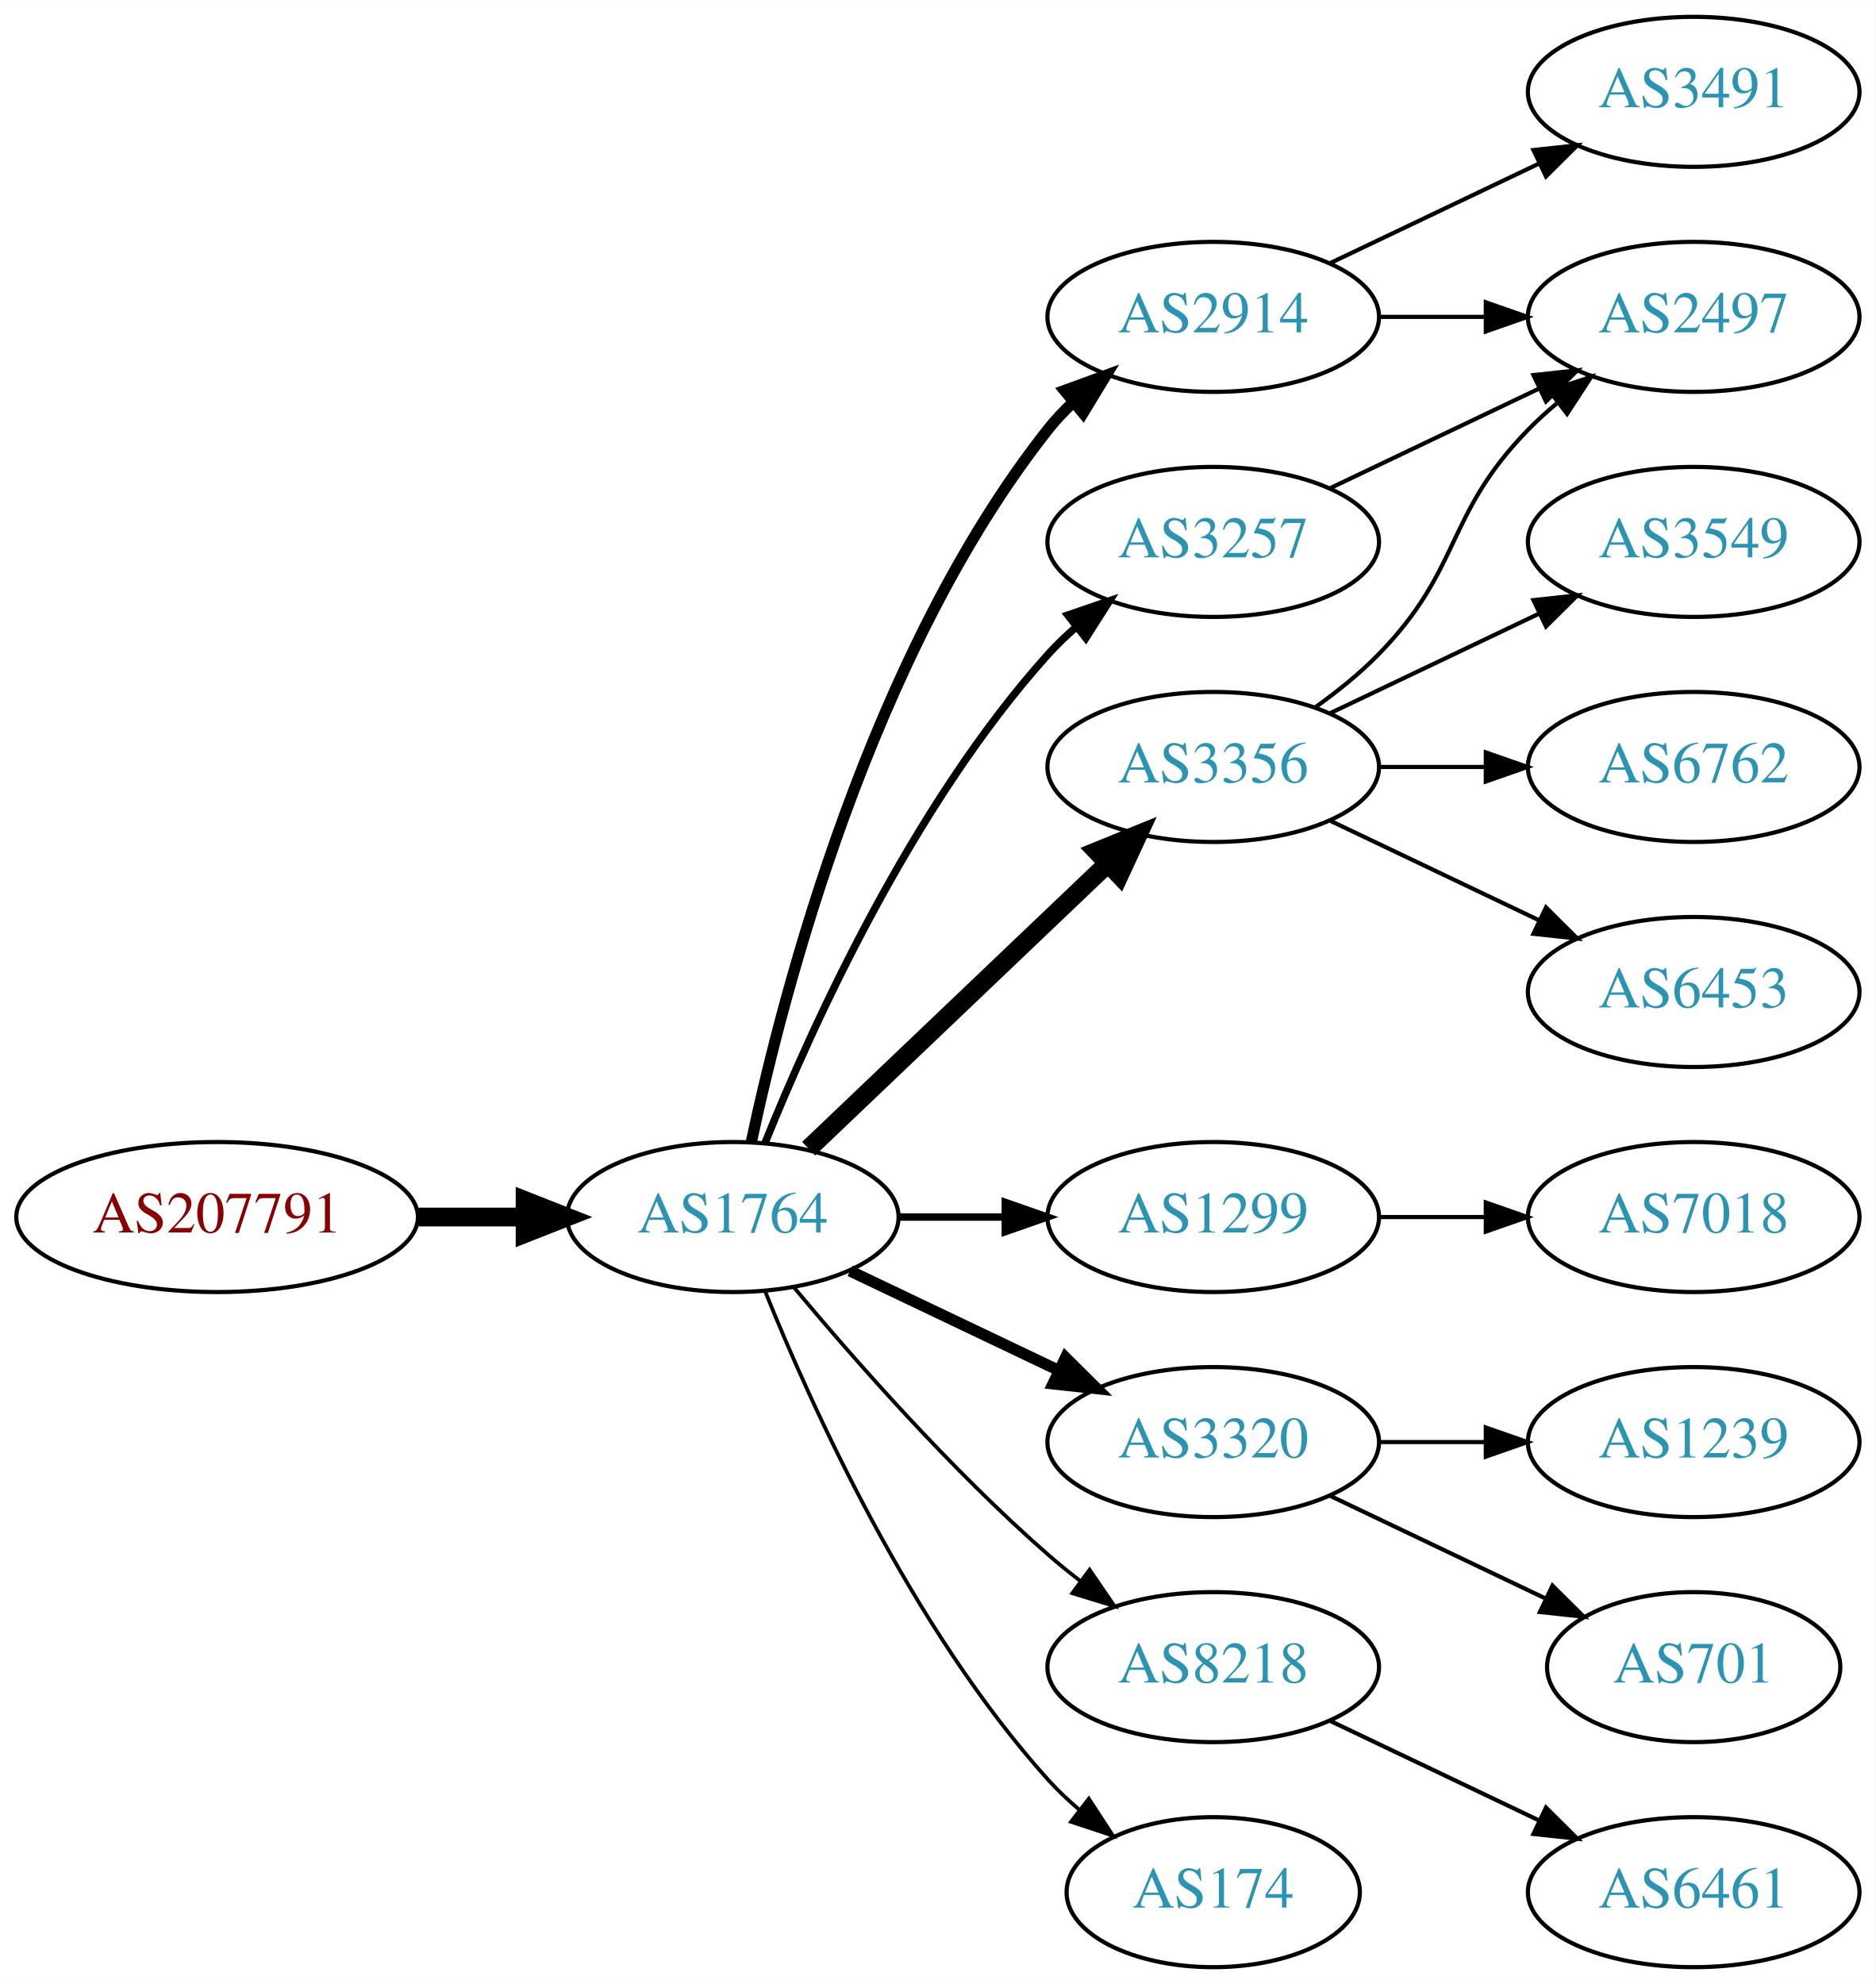
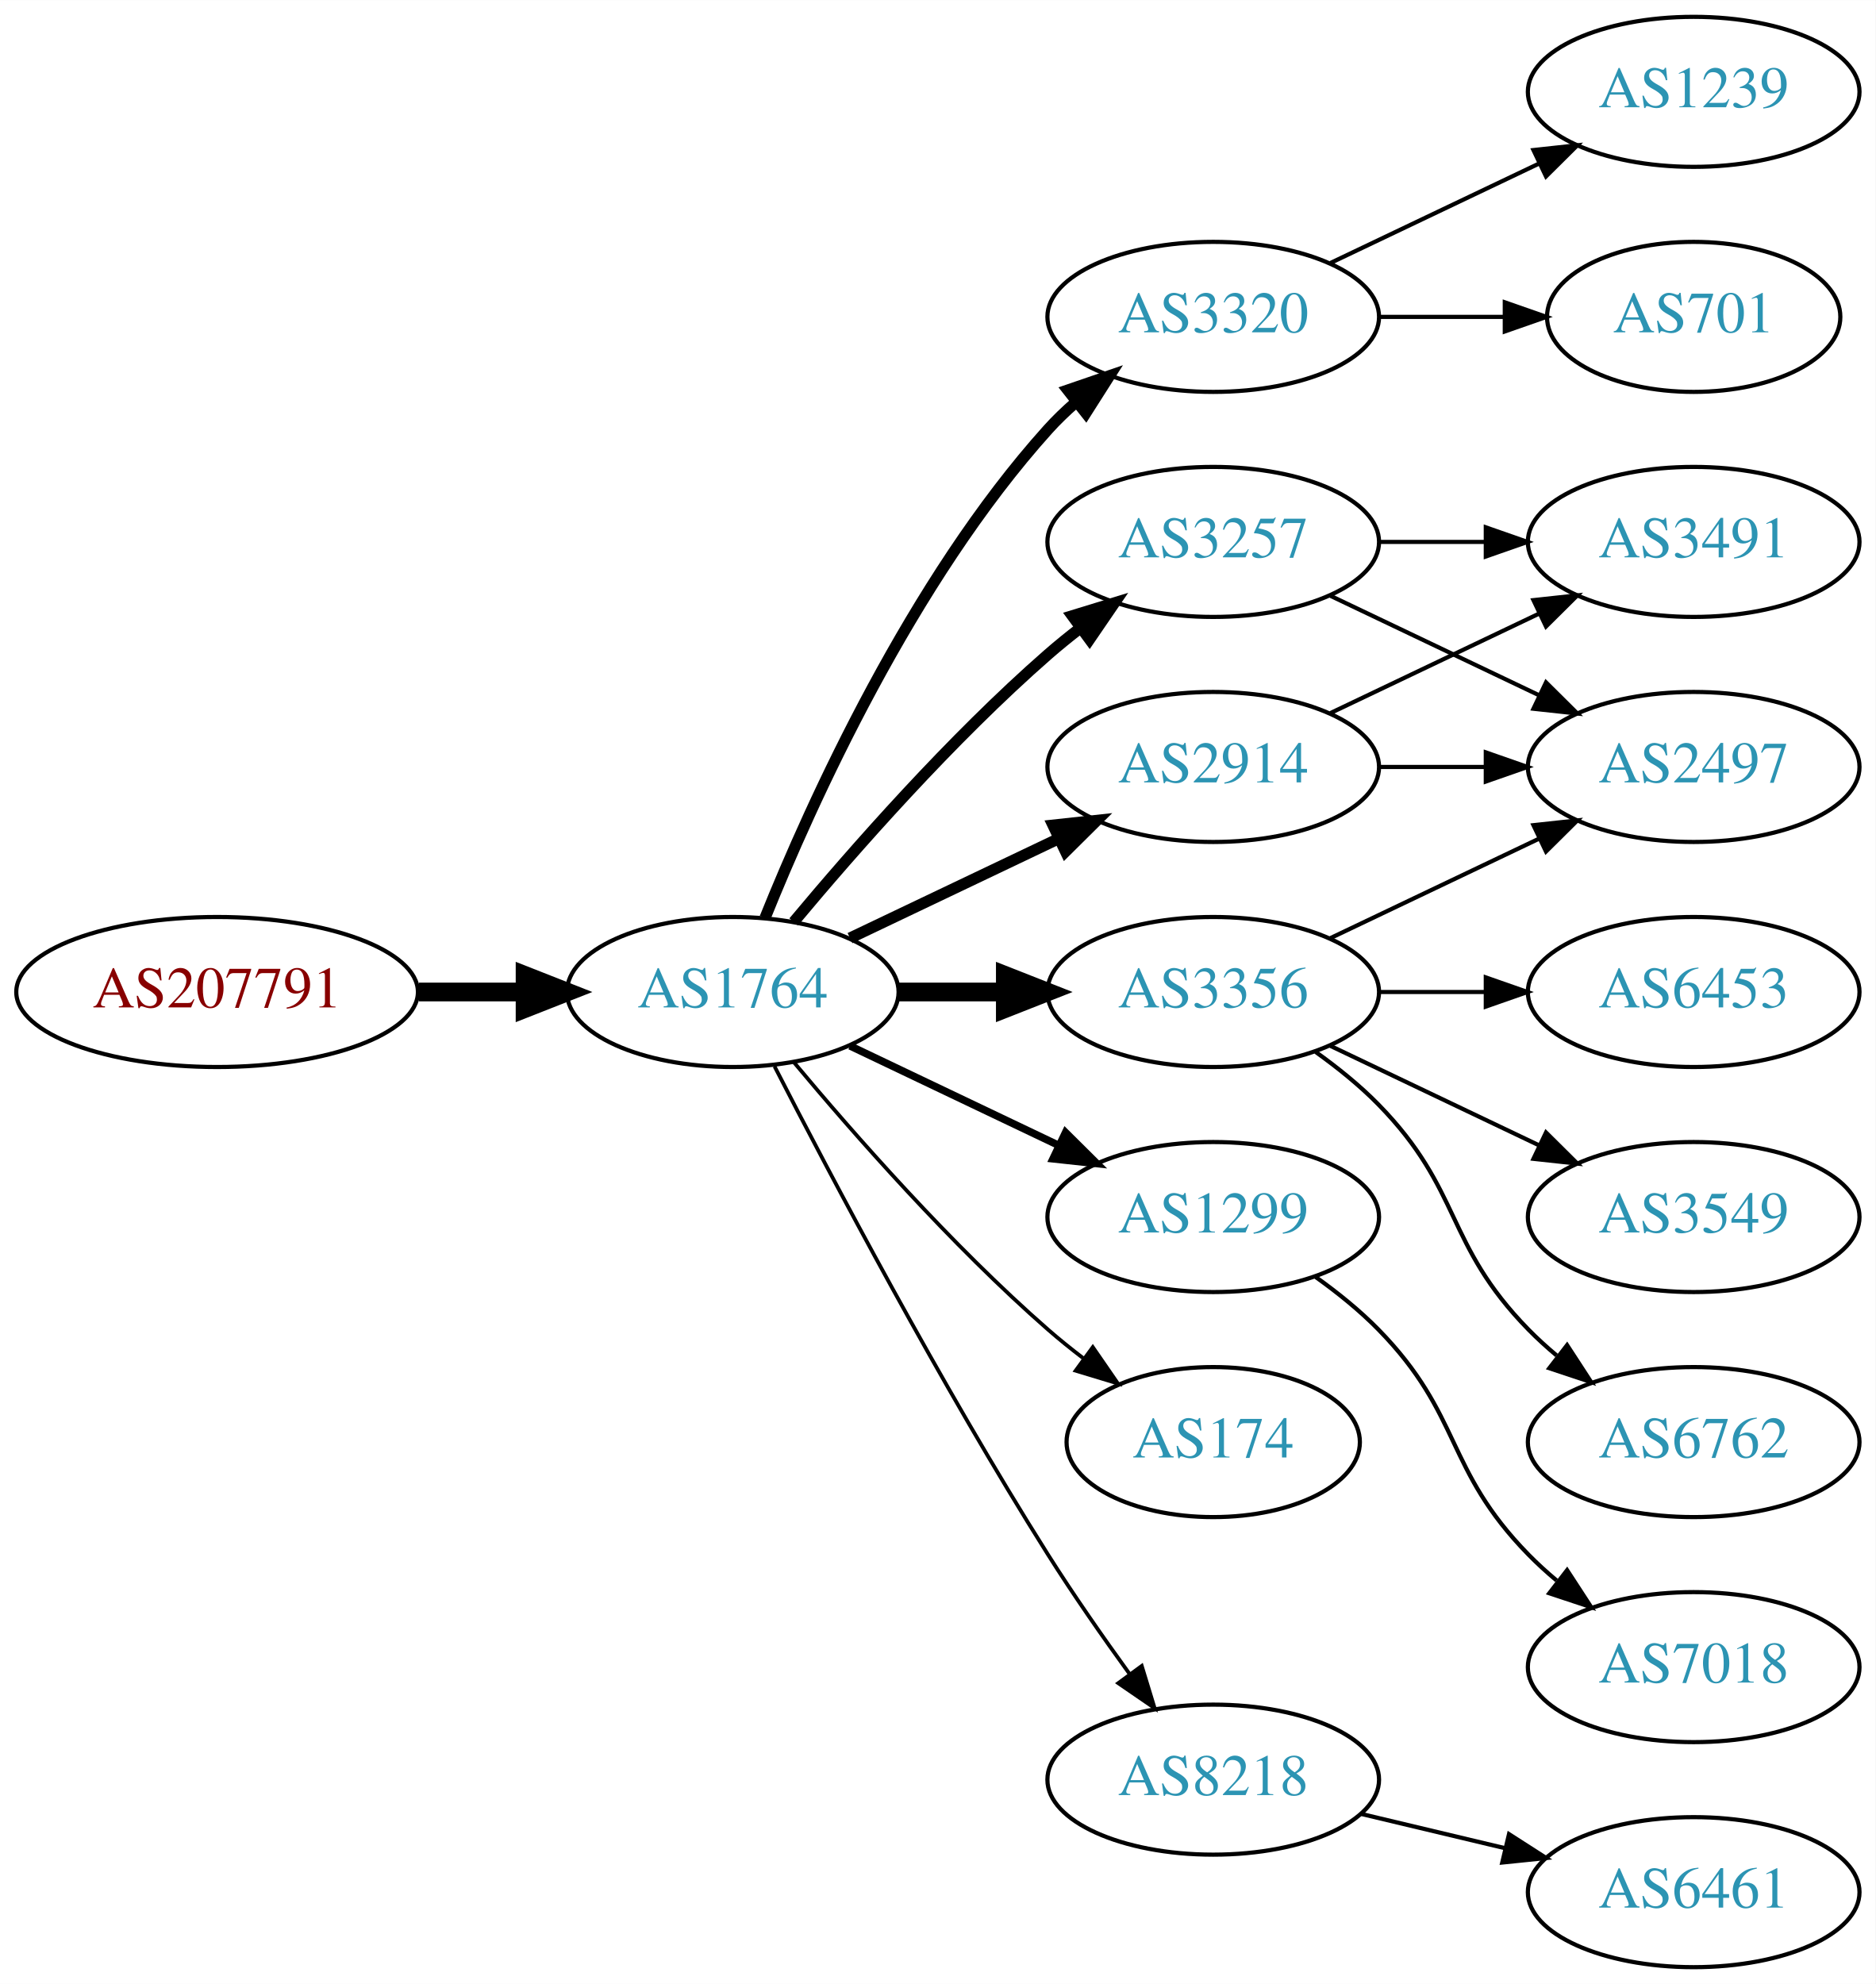
<svg xmlns="http://www.w3.org/2000/svg" xmlns:xlink="http://www.w3.org/1999/xlink" width="450pt" height="476pt" viewBox="0.00 0.00 450.07 476.00">
  <g id="graph0" class="graph" transform="scale(1 1) rotate(0) translate(4 472)">
    <polygon fill="white" stroke="none" points="-4,4 -4,-472 446.07,-472 446.07,4 -4,4" />
    <g id="node1" class="node">
      <g id="a_node1">
        <a xlink:href="/asn/207791" xlink:title="AS207791 ~ NTB SOLUTIONS GmbH [AT]">
-           <ellipse fill="#ffffff" stroke="black" cx="48.096" cy="-180" rx="48.192" ry="18" />
-           <text text-anchor="middle" x="48.096" y="-176.3" font-family="Times,serif" font-size="14.00" fill="#880000">AS207791</text>
+           <ellipse fill="#ffffff" stroke="black" cx="48.096" cy="-234" rx="48.192" ry="18" />
+           <text text-anchor="middle" x="48.096" y="-230.3" font-family="Times,serif" font-size="14.00" fill="#880000">AS207791</text>
        </a>
      </g>
    </g>
    <g id="node2" class="node">
      <g id="a_node2">
        <a xlink:href="/asn/1764" xlink:title="AS1764 ~ NEXTLAYER-AS [AT]">
-           <ellipse fill="#ffffff" stroke="black" cx="171.838" cy="-180" rx="39.794" ry="18" />
-           <text text-anchor="middle" x="171.838" y="-176.3" font-family="Times,serif" font-size="14.00" fill="#2c94b3">AS1764</text>
+           <ellipse fill="#ffffff" stroke="black" cx="171.838" cy="-234" rx="39.794" ry="18" />
+           <text text-anchor="middle" x="171.838" y="-230.3" font-family="Times,serif" font-size="14.00" fill="#2c94b3">AS1764</text>
        </a>
      </g>
    </g>
    <g id="edge1" class="edge">
-       <path fill="none" stroke="black" stroke-width="4.5" d="M96.513,-180C104.867,-180 113.577,-180 121.969,-180" />
-       <polygon fill="black" stroke="black" stroke-width="4.5" points="122.004,-183.938 132.004,-180 122.004,-176.063 122.004,-183.938" />
+       <path fill="none" stroke="black" stroke-width="4.5" d="M96.513,-234C104.867,-234 113.577,-234 121.969,-234" />
+       <polygon fill="black" stroke="black" stroke-width="4.5" points="122.004,-237.938 132.004,-234 122.004,-230.063 122.004,-237.938" />
    </g>
    <g id="node3" class="node">
      <g id="a_node3">
-         <a xlink:href="/asn/2914" xlink:title="AS2914 ~ NTT America, Inc. [US]">
+         <a xlink:href="/asn/3320" xlink:title="AS3320 ~ DTAG [DE]">
          <ellipse fill="#ffffff" stroke="black" cx="287.131" cy="-396" rx="39.794" ry="18" />
-           <text text-anchor="middle" x="287.131" y="-392.3" font-family="Times,serif" font-size="14.00" fill="#2c94b3">AS2914</text>
+           <text text-anchor="middle" x="287.131" y="-392.3" font-family="Times,serif" font-size="14.00" fill="#2c94b3">AS3320</text>
        </a>
      </g>
    </g>
    <g id="edge2" class="edge">
-       <path fill="none" stroke="black" stroke-width="2.7" d="M176.328,-198.16C183.959,-234.03 204.951,-315.155 247.484,-369 249.292,-371.288 251.345,-373.462 253.539,-375.51" />
-       <polygon fill="black" stroke="black" stroke-width="2.7" points="251.45,-378.323 261.399,-381.966 255.893,-372.914 251.45,-378.323" />
+       <path fill="none" stroke="black" stroke-width="2.7" d="M179.586,-251.787C190.637,-279.243 214.69,-332.578 247.484,-369 249.487,-371.224 251.706,-373.363 254.038,-375.397" />
+       <polygon fill="black" stroke="black" stroke-width="2.7" points="252.236,-378.433 262.257,-381.873 256.569,-372.935 252.236,-378.433" />
    </g>
    <g id="node4" class="node">
      <g id="a_node4">
+         <a xlink:href="/asn/2914" xlink:title="AS2914 ~ NTT America, Inc. [US]">
+           <ellipse fill="#ffffff" stroke="black" cx="287.131" cy="-288" rx="39.794" ry="18" />
+           <text text-anchor="middle" x="287.131" y="-284.3" font-family="Times,serif" font-size="14.00" fill="#2c94b3">AS2914</text>
+         </a>
+       </g>
+     </g>
+     <g id="edge3" class="edge">
+       <path fill="none" stroke="black" stroke-width="2.7" d="M199.974,-246.934C214.968,-254.081 233.789,-263.052 250.013,-270.785" />
+       <polygon fill="black" stroke="black" stroke-width="2.7" points="248.683,-274.028 259.216,-275.171 251.695,-267.709 248.683,-274.028" />
+     </g>
+     <g id="node5" class="node">
+       <g id="a_node5">
+         <a xlink:href="/asn/3356" xlink:title="AS3356 ~ Level 3 Parent, LLC [US]">
+           <ellipse fill="#ffffff" stroke="black" cx="287.131" cy="-234" rx="39.794" ry="18" />
+           <text text-anchor="middle" x="287.131" y="-230.3" font-family="Times,serif" font-size="14.00" fill="#2c94b3">AS3356</text>
+         </a>
+       </g>
+     </g>
+     <g id="edge4" class="edge">
+       <path fill="none" stroke="black" stroke-width="4.5" d="M211.51,-234C219.713,-234 228.477,-234 237.009,-234" />
+       <polygon fill="black" stroke="black" stroke-width="4.5" points="237.248,-237.938 247.248,-234 237.248,-230.063 237.248,-237.938" />
+     </g>
+     <g id="node6" class="node">
+       <g id="a_node6">
        <a xlink:href="/asn/1299" xlink:title="AS1299 ~ Telia Carrier [EU]">
          <ellipse fill="#ffffff" stroke="black" cx="287.131" cy="-180" rx="39.794" ry="18" />
          <text text-anchor="middle" x="287.131" y="-176.3" font-family="Times,serif" font-size="14.00" fill="#2c94b3">AS1299</text>
        </a>
      </g>
    </g>
-     <g id="edge3" class="edge">
-       <path fill="none" stroke="black" stroke-width="1.8" d="M211.51,-180C219.713,-180 228.477,-180 237.009,-180" />
-       <polygon fill="black" stroke="black" stroke-width="1.8" points="237.248,-183.5 247.248,-180 237.248,-176.5 237.248,-183.5" />
-     </g>
-     <g id="node5" class="node">
-       <g id="a_node5">
-         <a xlink:href="/asn/3356" xlink:title="AS3356 ~ Level 3 Parent, LLC [US]">
-           <ellipse fill="#ffffff" stroke="black" cx="287.131" cy="-288" rx="39.794" ry="18" />
-           <text text-anchor="middle" x="287.131" y="-284.3" font-family="Times,serif" font-size="14.00" fill="#2c94b3">AS3356</text>
-         </a>
-       </g>
-     </g>
-     <g id="edge4" class="edge">
-       <path fill="none" stroke="black" stroke-width="4.5" d="M190.045,-196.403C209.12,-214.587 240.04,-244.063 261.638,-264.651" />
-       <polygon fill="black" stroke="black" stroke-width="4.5" points="259.178,-267.747 269.133,-271.797 264.612,-262.047 259.178,-267.747" />
-     </g>
-     <g id="node6" class="node">
-       <g id="a_node6">
-         <a xlink:href="/asn/3320" xlink:title="AS3320 ~ DTAG [DE]">
-           <ellipse fill="#ffffff" stroke="black" cx="287.131" cy="-126" rx="39.794" ry="18" />
-           <text text-anchor="middle" x="287.131" y="-122.3" font-family="Times,serif" font-size="14.00" fill="#2c94b3">AS3320</text>
-         </a>
-       </g>
-     </g>
    <g id="edge5" class="edge">
-       <path fill="none" stroke="black" stroke-width="2.7" d="M199.974,-167.066C214.968,-159.919 233.789,-150.948 250.013,-143.215" />
-       <polygon fill="black" stroke="black" stroke-width="2.7" points="251.695,-146.291 259.216,-138.829 248.683,-139.972 251.695,-146.291" />
+       <path fill="none" stroke="black" stroke-width="1.8" d="M199.974,-221.066C214.968,-213.919 233.789,-204.948 250.013,-197.215" />
+       <polygon fill="black" stroke="black" stroke-width="1.8" points="251.695,-200.291 259.216,-192.829 248.683,-193.972 251.695,-200.291" />
    </g>
    <g id="node7" class="node">
      <g id="a_node7">
-         <a xlink:href="/asn/8218" xlink:title="AS8218 ~ legacy Neotelecoms [FR]">
-           <ellipse fill="#ffffff" stroke="black" cx="287.131" cy="-72" rx="39.794" ry="18" />
-           <text text-anchor="middle" x="287.131" y="-68.3" font-family="Times,serif" font-size="14.00" fill="#2c94b3">AS8218</text>
-         </a>
-       </g>
-     </g>
-     <g id="edge6" class="edge">
-       <path fill="none" stroke="black" stroke-width="0.9" d="M186.468,-163.183C200.751,-146.071 224.297,-119.255 247.484,-99 249.95,-96.846 252.589,-94.706 255.286,-92.628" />
-       <polygon fill="black" stroke="black" stroke-width="0.9" points="257.459,-95.375 263.44,-86.63 253.311,-89.736 257.459,-95.375" />
-     </g>
-     <g id="node8" class="node">
-       <g id="a_node8">
        <a xlink:href="/asn/3257" xlink:title="AS3257 ~ GTT [DE]">
          <ellipse fill="#ffffff" stroke="black" cx="287.131" cy="-342" rx="39.794" ry="18" />
          <text text-anchor="middle" x="287.131" y="-338.3" font-family="Times,serif" font-size="14.00" fill="#2c94b3">AS3257</text>
        </a>
      </g>
    </g>
+     <g id="edge6" class="edge">
+       <path fill="none" stroke="black" stroke-width="2.7" d="M186.468,-250.817C200.751,-267.929 224.297,-294.745 247.484,-315 249.95,-317.154 252.589,-319.294 255.286,-321.372" />
+       <polygon fill="black" stroke="black" stroke-width="2.7" points="253.311,-324.264 263.44,-327.37 257.459,-318.625 253.311,-324.264" />
+     </g>
+     <g id="node8" class="node">
+       <g id="a_node8">
+         <a xlink:href="/asn/174" xlink:title="AS174 ~ Cogent Communications [US]">
+           <ellipse fill="#ffffff" stroke="black" cx="287.131" cy="-126" rx="35.194" ry="18" />
+           <text text-anchor="middle" x="287.131" y="-122.3" font-family="Times,serif" font-size="14.00" fill="#2c94b3">AS174</text>
+         </a>
+       </g>
+     </g>
    <g id="edge7" class="edge">
-       <path fill="none" stroke="black" stroke-width="1.8" d="M179.586,-197.787C190.637,-225.243 214.69,-278.578 247.484,-315 249.487,-317.224 251.706,-319.363 254.038,-321.397" />
-       <polygon fill="black" stroke="black" stroke-width="1.8" points="252.236,-324.433 262.257,-327.873 256.569,-318.935 252.236,-324.433" />
+       <path fill="none" stroke="black" stroke-width="0.9" d="M186.468,-217.183C200.751,-200.071 224.297,-173.255 247.484,-153 250.154,-150.668 253.027,-148.352 255.957,-146.114" />
+       <polygon fill="black" stroke="black" stroke-width="0.9" points="258.235,-148.784 264.249,-140.061 254.108,-143.13 258.235,-148.784" />
    </g>
    <g id="node9" class="node">
      <g id="a_node9">
-         <a xlink:href="/asn/174" xlink:title="AS174 ~ Cogent Communications [US]">
-           <ellipse fill="#ffffff" stroke="black" cx="287.131" cy="-18" rx="35.194" ry="18" />
-           <text text-anchor="middle" x="287.131" y="-14.3" font-family="Times,serif" font-size="14.00" fill="#2c94b3">AS174</text>
+         <a xlink:href="/asn/8218" xlink:title="AS8218 ~ legacy Neotelecoms [FR]">
+           <ellipse fill="#ffffff" stroke="black" cx="287.131" cy="-45" rx="39.794" ry="18" />
+           <text text-anchor="middle" x="287.131" y="-41.3" font-family="Times,serif" font-size="14.00" fill="#2c94b3">AS8218</text>
        </a>
      </g>
    </g>
    <g id="edge8" class="edge">
-       <path fill="none" stroke="black" stroke-width="0.9" d="M179.586,-162.213C190.637,-134.757 214.69,-81.422 247.484,-45 249.8,-42.428 252.405,-39.969 255.14,-37.657" />
-       <polygon fill="black" stroke="black" stroke-width="0.9" points="257.279,-40.428 263.064,-31.552 253.006,-34.883 257.279,-40.428" />
+       <path fill="none" stroke="black" stroke-width="0.9" d="M181.864,-216.148C195.3,-189.945 221.75,-139.763 247.484,-99 253.547,-89.396 260.667,-79.187 267.133,-70.261" />
+       <polygon fill="black" stroke="black" stroke-width="0.9" points="269.984,-72.291 273.075,-62.157 264.339,-68.152 269.984,-72.291" />
+     </g>
+     <g id="node10" class="node">
+       <g id="a_node10">
+         <a xlink:href="/asn/701" xlink:title="AS701 ~ UUNET [US]">
+           <ellipse fill="#ffffff" stroke="black" cx="402.424" cy="-396" rx="35.194" ry="18" />
+           <text text-anchor="middle" x="402.424" y="-392.3" font-family="Times,serif" font-size="14.00" fill="#2c94b3">AS701</text>
+         </a>
+       </g>
+     </g>
+     <g id="edge9" class="edge">
+       <path fill="none" stroke="black" d="M326.803,-396C336.508,-396 346.999,-396 356.962,-396" />
+       <polygon fill="black" stroke="black" points="357.098,-399.5 367.098,-396 357.098,-392.5 357.098,-399.5" />
+     </g>
+     <g id="node11" class="node">
+       <g id="a_node11">
+         <a xlink:href="/asn/1239" xlink:title="AS1239 ~ Sprint [US]">
+           <ellipse fill="#ffffff" stroke="black" cx="402.424" cy="-450" rx="39.794" ry="18" />
+           <text text-anchor="middle" x="402.424" y="-446.3" font-family="Times,serif" font-size="14.00" fill="#2c94b3">AS1239</text>
+         </a>
+       </g>
+     </g>
+     <g id="edge10" class="edge">
+       <path fill="none" stroke="black" d="M315.267,-408.934C330.261,-416.081 349.082,-425.052 365.306,-432.785" />
+       <polygon fill="black" stroke="black" points="363.976,-436.028 374.509,-437.171 366.988,-429.709 363.976,-436.028" />
+     </g>
+     <g id="node12" class="node">
+       <g id="a_node12">
+         <a xlink:href="/asn/3491" xlink:title="AS3491 ~ PCCW Global, Inc. [US]">
+           <ellipse fill="#ffffff" stroke="black" cx="402.424" cy="-342" rx="39.794" ry="18" />
+           <text text-anchor="middle" x="402.424" y="-338.3" font-family="Times,serif" font-size="14.00" fill="#2c94b3">AS3491</text>
+         </a>
+       </g>
+     </g>
+     <g id="edge11" class="edge">
+       <path fill="none" stroke="black" d="M315.267,-300.934C330.261,-308.081 349.082,-317.052 365.306,-324.785" />
+       <polygon fill="black" stroke="black" points="363.976,-328.028 374.509,-329.171 366.988,-321.709 363.976,-328.028" />
    </g>
    <g id="node13" class="node">
      <g id="a_node13">
        <a xlink:href="/asn/2497" xlink:title="AS2497 ~ Internet Initiative Japan Inc. [JP]">
-           <ellipse fill="#ffffff" stroke="black" cx="402.424" cy="-396" rx="39.794" ry="18" />
-           <text text-anchor="middle" x="402.424" y="-392.3" font-family="Times,serif" font-size="14.00" fill="#2c94b3">AS2497</text>
-         </a>
-       </g>
-     </g>
-     <g id="edge18" class="edge">
-       <path fill="none" stroke="black" d="M326.803,-396C335.006,-396 343.77,-396 352.302,-396" />
-       <polygon fill="black" stroke="black" points="352.541,-399.5 362.541,-396 352.541,-392.5 352.541,-399.5" />
-     </g>
-     <g id="node18" class="node">
-       <g id="a_node18">
-         <a xlink:href="/asn/3491" xlink:title="AS3491 ~ PCCW Global, Inc. [US]">
-           <ellipse fill="#ffffff" stroke="black" cx="402.424" cy="-450" rx="39.794" ry="18" />
-           <text text-anchor="middle" x="402.424" y="-446.3" font-family="Times,serif" font-size="14.00" fill="#2c94b3">AS3491</text>
-         </a>
-       </g>
-     </g>
-     <g id="edge19" class="edge">
-       <path fill="none" stroke="black" d="M315.267,-408.934C330.261,-416.081 349.082,-425.052 365.306,-432.785" />
-       <polygon fill="black" stroke="black" points="363.976,-436.028 374.509,-437.171 366.988,-429.709 363.976,-436.028" />
-     </g>
-     <g id="node10" class="node">
-       <g id="a_node10">
-         <a xlink:href="/asn/7018" xlink:title="AS7018 ~ AT&amp;T Services, Inc. [US]">
-           <ellipse fill="#ffffff" stroke="black" cx="402.424" cy="-180" rx="39.794" ry="18" />
-           <text text-anchor="middle" x="402.424" y="-176.3" font-family="Times,serif" font-size="14.00" fill="#2c94b3">AS7018</text>
-         </a>
-       </g>
-     </g>
-     <g id="edge9" class="edge">
-       <path fill="none" stroke="black" d="M326.803,-180C335.006,-180 343.77,-180 352.302,-180" />
-       <polygon fill="black" stroke="black" points="352.541,-183.5 362.541,-180 352.541,-176.5 352.541,-183.5" />
-     </g>
-     <g id="node11" class="node">
-       <g id="a_node11">
-         <a xlink:href="/asn/3549" xlink:title="AS3549 ~ Level 3 Parent, LLC [US]">
-           <ellipse fill="#ffffff" stroke="black" cx="402.424" cy="-342" rx="39.794" ry="18" />
-           <text text-anchor="middle" x="402.424" y="-338.3" font-family="Times,serif" font-size="14.00" fill="#2c94b3">AS3549</text>
-         </a>
-       </g>
-     </g>
-     <g id="edge10" class="edge">
-       <path fill="none" stroke="black" d="M315.267,-300.934C330.261,-308.081 349.082,-317.052 365.306,-324.785" />
-       <polygon fill="black" stroke="black" points="363.976,-328.028 374.509,-329.171 366.988,-321.709 363.976,-328.028" />
-     </g>
-     <g id="node12" class="node">
-       <g id="a_node12">
-         <a xlink:href="/asn/6762" xlink:title="AS6762 ~ TELECOM ITALIA SPARKLE S.p.A. [IT]">
          <ellipse fill="#ffffff" stroke="black" cx="402.424" cy="-288" rx="39.794" ry="18" />
-           <text text-anchor="middle" x="402.424" y="-284.3" font-family="Times,serif" font-size="14.00" fill="#2c94b3">AS6762</text>
-         </a>
-       </g>
-     </g>
-     <g id="edge11" class="edge">
+           <text text-anchor="middle" x="402.424" y="-284.3" font-family="Times,serif" font-size="14.00" fill="#2c94b3">AS2497</text>
+         </a>
+       </g>
+     </g>
+     <g id="edge12" class="edge">
      <path fill="none" stroke="black" d="M326.803,-288C335.006,-288 343.77,-288 352.302,-288" />
      <polygon fill="black" stroke="black" points="352.541,-291.5 362.541,-288 352.541,-284.5 352.541,-291.5" />
    </g>
-     <g id="edge12" class="edge">
-       <path fill="none" stroke="black" d="M311.725,-302.389C316.981,-306.148 322.313,-310.437 326.777,-315 346.95,-335.617 342.605,-348.383 362.777,-369 364.87,-371.139 367.154,-373.218 369.53,-375.21" />
-       <polygon fill="black" stroke="black" points="367.774,-378.275 377.83,-381.611 372.049,-372.732 367.774,-378.275" />
+     <g id="edge14" class="edge">
+       <path fill="none" stroke="black" d="M315.267,-246.934C330.261,-254.081 349.082,-263.052 365.306,-270.785" />
+       <polygon fill="black" stroke="black" points="363.976,-274.028 374.509,-275.171 366.988,-267.709 363.976,-274.028" />
    </g>
    <g id="node14" class="node">
      <g id="a_node14">
        <a xlink:href="/asn/6453" xlink:title="AS6453 ~ TATA COMMUNICATIONS (AMERICA) INC [US]">
          <ellipse fill="#ffffff" stroke="black" cx="402.424" cy="-234" rx="39.794" ry="18" />
          <text text-anchor="middle" x="402.424" y="-230.3" font-family="Times,serif" font-size="14.00" fill="#2c94b3">AS6453</text>
        </a>
      </g>
    </g>
    <g id="edge13" class="edge">
-       <path fill="none" stroke="black" d="M315.267,-275.066C330.261,-267.919 349.082,-258.948 365.306,-251.215" />
-       <polygon fill="black" stroke="black" points="366.988,-254.291 374.509,-246.829 363.976,-247.972 366.988,-254.291" />
+       <path fill="none" stroke="black" d="M326.803,-234C335.006,-234 343.77,-234 352.302,-234" />
+       <polygon fill="black" stroke="black" points="352.541,-237.5 362.541,-234 352.541,-230.5 352.541,-237.5" />
    </g>
    <g id="node15" class="node">
      <g id="a_node15">
-         <a xlink:href="/asn/701" xlink:title="AS701 ~ UUNET [US]">
-           <ellipse fill="#ffffff" stroke="black" cx="402.424" cy="-72" rx="35.194" ry="18" />
-           <text text-anchor="middle" x="402.424" y="-68.3" font-family="Times,serif" font-size="14.00" fill="#2c94b3">AS701</text>
-         </a>
-       </g>
-     </g>
-     <g id="edge14" class="edge">
-       <path fill="none" stroke="black" d="M315.267,-113.066C330.699,-105.71 350.185,-96.423 366.72,-88.541" />
-       <polygon fill="black" stroke="black" points="368.54,-91.551 376.062,-84.089 365.529,-85.232 368.54,-91.551" />
+         <a xlink:href="/asn/3549" xlink:title="AS3549 ~ Level 3 Parent, LLC [US]">
+           <ellipse fill="#ffffff" stroke="black" cx="402.424" cy="-180" rx="39.794" ry="18" />
+           <text text-anchor="middle" x="402.424" y="-176.3" font-family="Times,serif" font-size="14.00" fill="#2c94b3">AS3549</text>
+         </a>
+       </g>
+     </g>
+     <g id="edge15" class="edge">
+       <path fill="none" stroke="black" d="M315.267,-221.066C330.261,-213.919 349.082,-204.948 365.306,-197.215" />
+       <polygon fill="black" stroke="black" points="366.988,-200.291 374.509,-192.829 363.976,-193.972 366.988,-200.291" />
    </g>
    <g id="node16" class="node">
      <g id="a_node16">
-         <a xlink:href="/asn/1239" xlink:title="AS1239 ~ Sprint [US]">
+         <a xlink:href="/asn/6762" xlink:title="AS6762 ~ TELECOM ITALIA SPARKLE S.p.A. [IT]">
          <ellipse fill="#ffffff" stroke="black" cx="402.424" cy="-126" rx="39.794" ry="18" />
-           <text text-anchor="middle" x="402.424" y="-122.3" font-family="Times,serif" font-size="14.00" fill="#2c94b3">AS1239</text>
-         </a>
-       </g>
-     </g>
-     <g id="edge15" class="edge">
-       <path fill="none" stroke="black" d="M326.803,-126C335.006,-126 343.77,-126 352.302,-126" />
-       <polygon fill="black" stroke="black" points="352.541,-129.5 362.541,-126 352.541,-122.5 352.541,-129.5" />
+           <text text-anchor="middle" x="402.424" y="-122.3" font-family="Times,serif" font-size="14.00" fill="#2c94b3">AS6762</text>
+         </a>
+       </g>
+     </g>
+     <g id="edge16" class="edge">
+       <path fill="none" stroke="black" d="M311.725,-219.611C316.981,-215.852 322.313,-211.563 326.777,-207 346.95,-186.383 342.605,-173.617 362.777,-153 364.87,-150.861 367.154,-148.782 369.53,-146.79" />
+       <polygon fill="black" stroke="black" points="372.049,-149.268 377.83,-140.389 367.774,-143.725 372.049,-149.268" />
    </g>
    <g id="node17" class="node">
      <g id="a_node17">
+         <a xlink:href="/asn/7018" xlink:title="AS7018 ~ AT&amp;T Services, Inc. [US]">
+           <ellipse fill="#ffffff" stroke="black" cx="402.424" cy="-72" rx="39.794" ry="18" />
+           <text text-anchor="middle" x="402.424" y="-68.3" font-family="Times,serif" font-size="14.00" fill="#2c94b3">AS7018</text>
+         </a>
+       </g>
+     </g>
+     <g id="edge17" class="edge">
+       <path fill="none" stroke="black" d="M311.725,-165.611C316.981,-161.852 322.313,-157.563 326.777,-153 346.95,-132.383 342.605,-119.617 362.777,-99 364.87,-96.861 367.154,-94.782 369.53,-92.79" />
+       <polygon fill="black" stroke="black" points="372.049,-95.268 377.83,-86.389 367.774,-89.725 372.049,-95.268" />
+     </g>
+     <g id="edge18" class="edge">
+       <path fill="none" stroke="black" d="M326.803,-342C335.006,-342 343.77,-342 352.302,-342" />
+       <polygon fill="black" stroke="black" points="352.541,-345.5 362.541,-342 352.541,-338.5 352.541,-345.5" />
+     </g>
+     <g id="edge19" class="edge">
+       <path fill="none" stroke="black" d="M315.267,-329.066C330.261,-321.919 349.082,-312.948 365.306,-305.215" />
+       <polygon fill="black" stroke="black" points="366.988,-308.291 374.509,-300.829 363.976,-301.972 366.988,-308.291" />
+     </g>
+     <g id="node18" class="node">
+       <g id="a_node18">
        <a xlink:href="/asn/6461" xlink:title="AS6461 ~ Zayo Bandwidth [US]">
          <ellipse fill="#ffffff" stroke="black" cx="402.424" cy="-18" rx="39.794" ry="18" />
          <text text-anchor="middle" x="402.424" y="-14.3" font-family="Times,serif" font-size="14.00" fill="#2c94b3">AS6461</text>
        </a>
      </g>
    </g>
-     <g id="edge16" class="edge">
-       <path fill="none" stroke="black" d="M315.267,-59.066C330.261,-51.919 349.082,-42.948 365.306,-35.215" />
-       <polygon fill="black" stroke="black" points="366.988,-38.291 374.509,-30.829 363.976,-31.972 366.988,-38.291" />
-     </g>
-     <g id="edge17" class="edge">
-       <path fill="none" stroke="black" d="M315.267,-354.934C330.261,-362.081 349.082,-371.052 365.306,-378.785" />
-       <polygon fill="black" stroke="black" points="363.976,-382.028 374.509,-383.171 366.988,-375.709 363.976,-382.028" />
+     <g id="edge20" class="edge">
+       <path fill="none" stroke="black" d="M322.738,-36.752C333.609,-34.162 345.764,-31.265 357.206,-28.538" />
+       <polygon fill="black" stroke="black" points="358.112,-31.92 367.029,-26.197 356.49,-25.111 358.112,-31.92" />
    </g>
  </g>
</svg>
